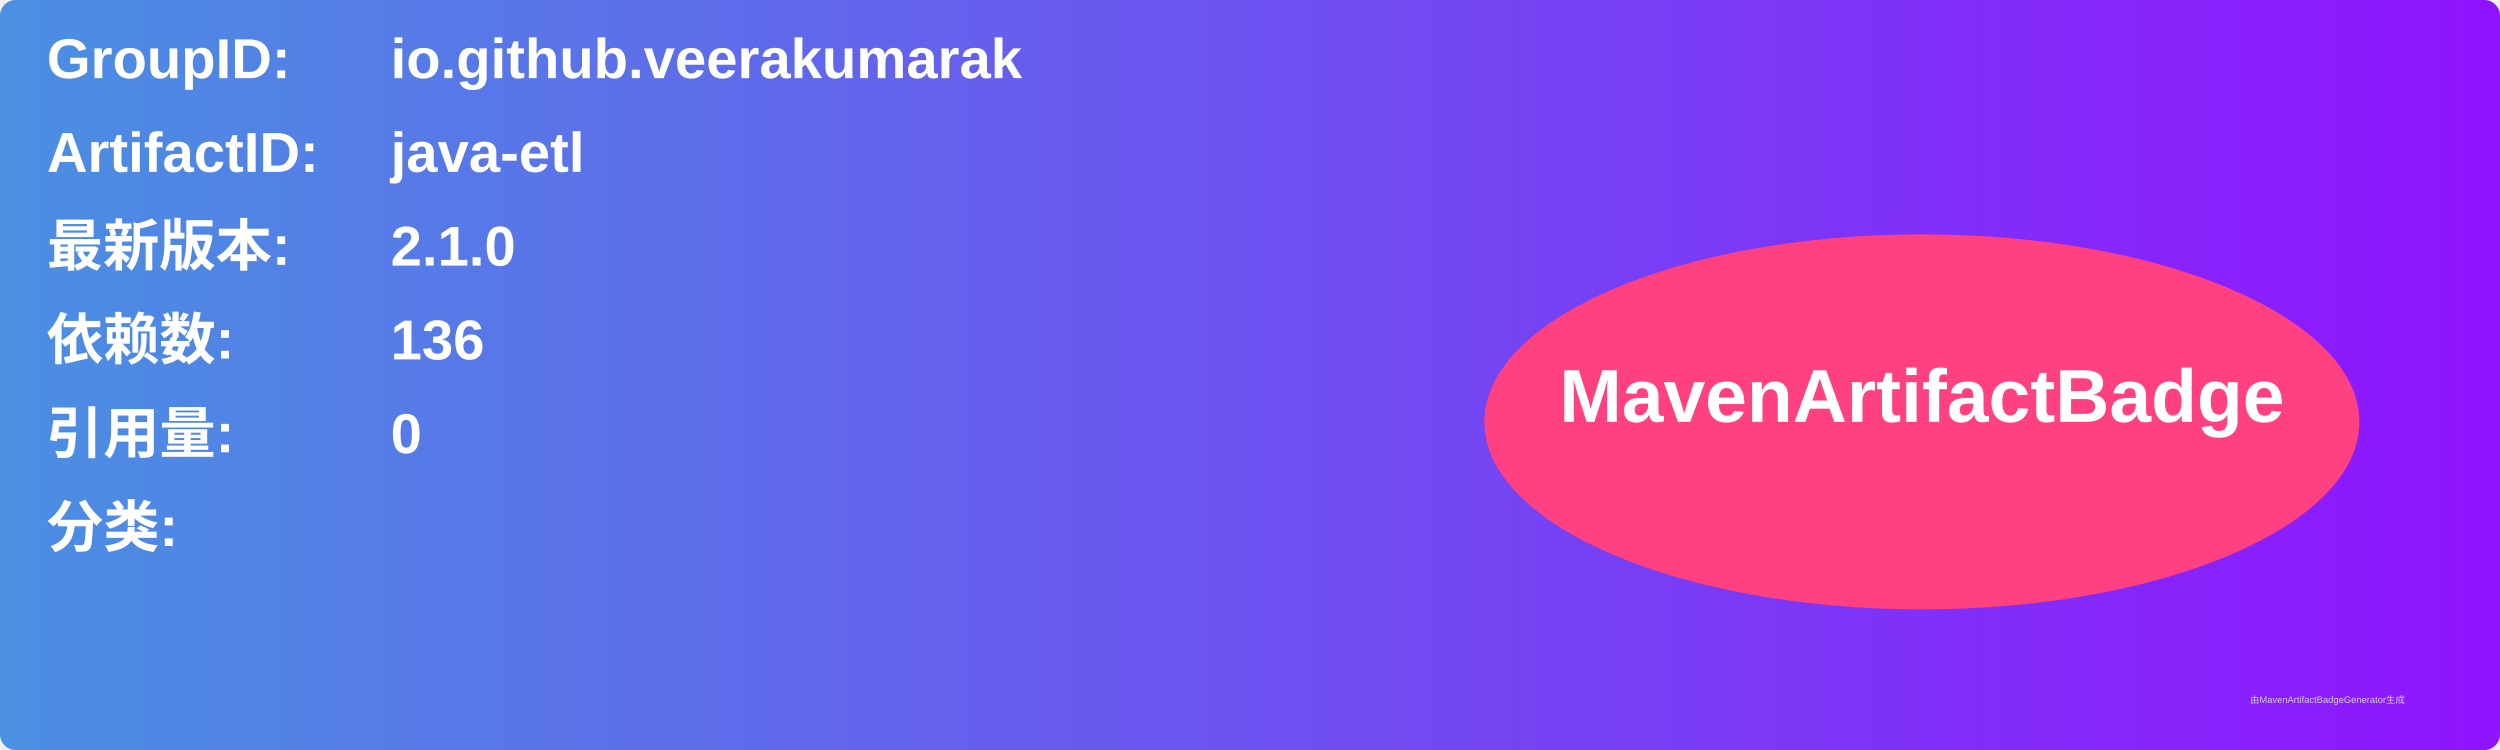
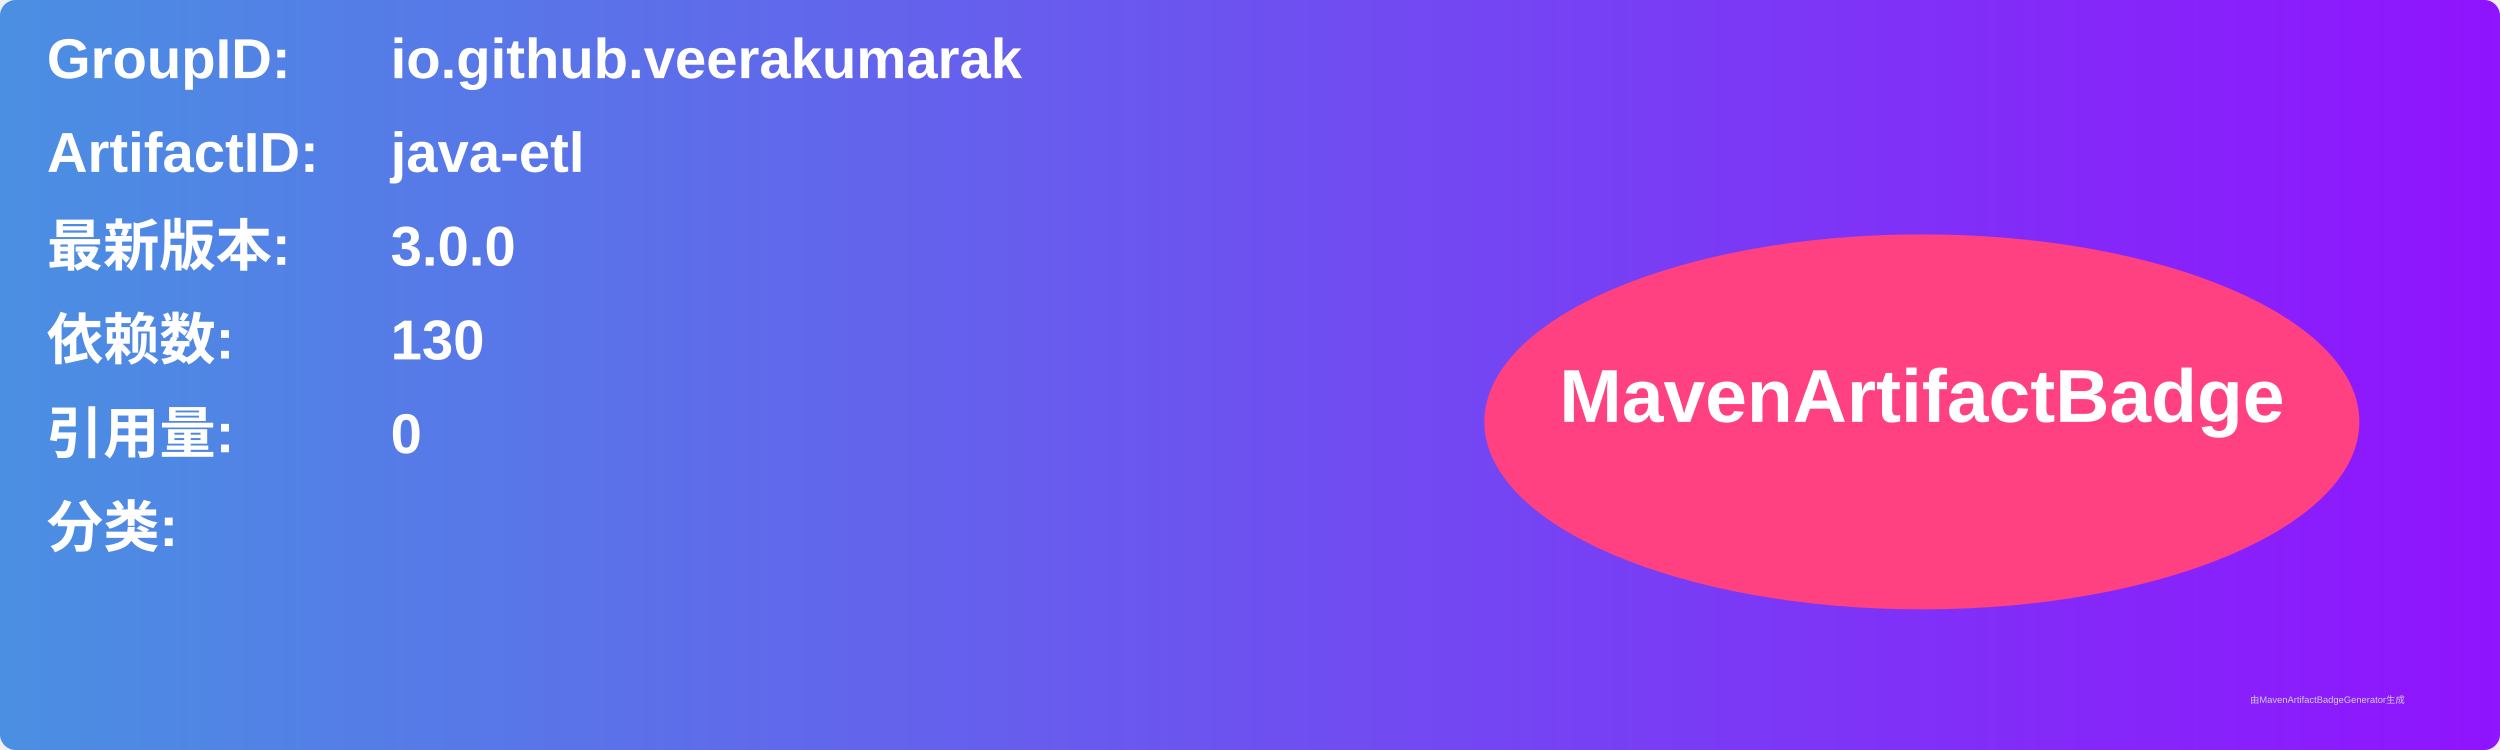
<svg xmlns="http://www.w3.org/2000/svg" width="800" height="240" viewBox="0 0 800 240">
  <linearGradient id="grad" x1="0%" y1="0%" x2="100%" y2="0%">
    <stop offset="0%" stop-color="#4a90e2" />
    <stop offset="100%" stop-color="#9013fe" />
  </linearGradient>
  <rect width="100%" height="100%" rx="5" ry="5" fill="url(#grad)" />
  <g transform="translate(15, 15)">
    <text x="0" y="10" font-family="Arial" font-size="18" fill="white" font-weight="bold" width="260">GroupID:</text>
    <text x="110" y="10" font-family="Arial" font-size="18" fill="white" font-weight="bold" width="460">io.github.veerakumarak</text>
    <text x="0" y="40" font-family="Arial" font-size="18" fill="white" font-weight="bold" width="260">ArtifactID:</text>
    <text x="110" y="40" font-family="Arial" font-size="18" fill="white" font-weight="bold" width="460">java-etl</text>
    <text x="0" y="70" font-family="Arial" font-size="18" fill="white" font-weight="bold">最新版本:</text>
    <text x="110" y="70" font-family="Arial" font-size="18" fill="white" font-weight="bold">
-       <tspan font-weight="bold">2.1.0</tspan>
+       <tspan font-weight="bold">3.0.0</tspan>
    </text>
    <text x="0" y="100" font-family="Arial" font-size="18" fill="white" font-weight="bold">依赖数: </text>
    <text x="110" y="100" font-family="Arial" font-size="18" fill="white">
-       <tspan font-weight="bold">136</tspan>
+       <tspan font-weight="bold">130</tspan>
    </text>
    <text x="0" y="130" font-family="Arial" font-size="18" fill="white" font-weight="bold">引用量: </text>
    <text x="110" y="130" font-family="Arial" font-size="18" fill="white">
      <tspan font-weight="bold">0</tspan>
    </text>
    <text x="0" y="160" font-family="Arial" font-size="18" fill="white" font-weight="bold">分类:</text>
    <text x="10" y="190" font-family="Arial" font-size="10" fill="white">
      <tspan font-weight="bold" />
    </text>
    <ellipse cx="600" cy="120" rx="140" ry="60" fill="#ff4081" />
    <text x="600" y="120" text-anchor="middle" font-family="Arial" font-size="24" fill="white" font-weight="bold">MavenArtifactBadge</text>
  </g>
  <text x="720" y="225" font-family="Arial" font-size="3" fill="#d0d0d0">由MavenArtifactBadgeGenerator生成</text>
</svg>
